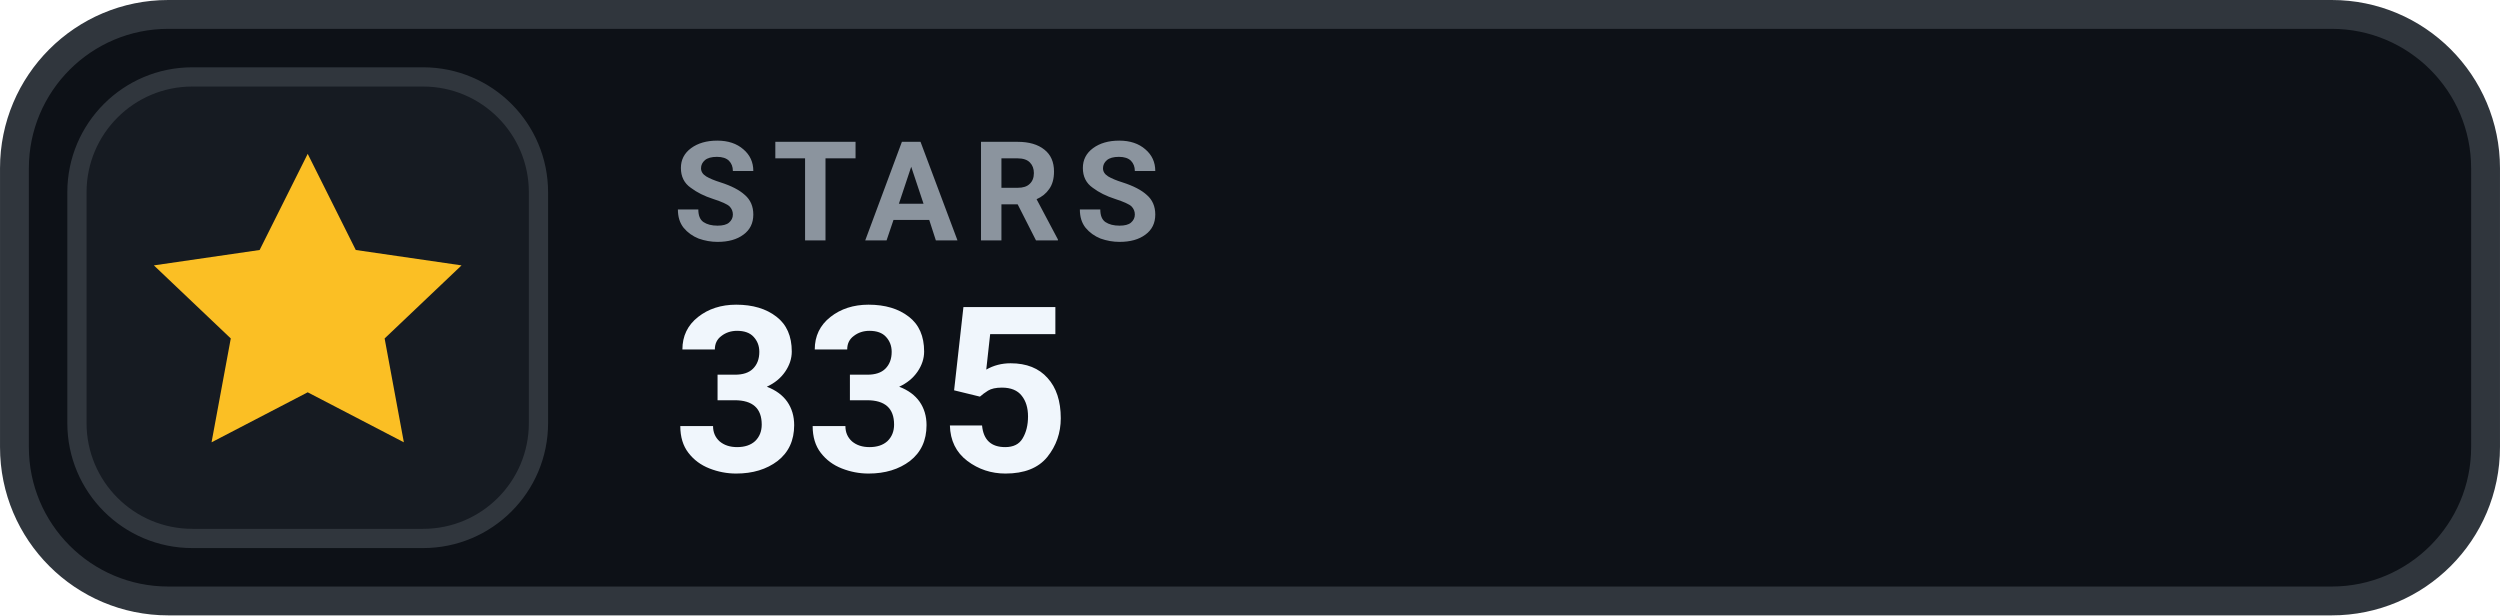
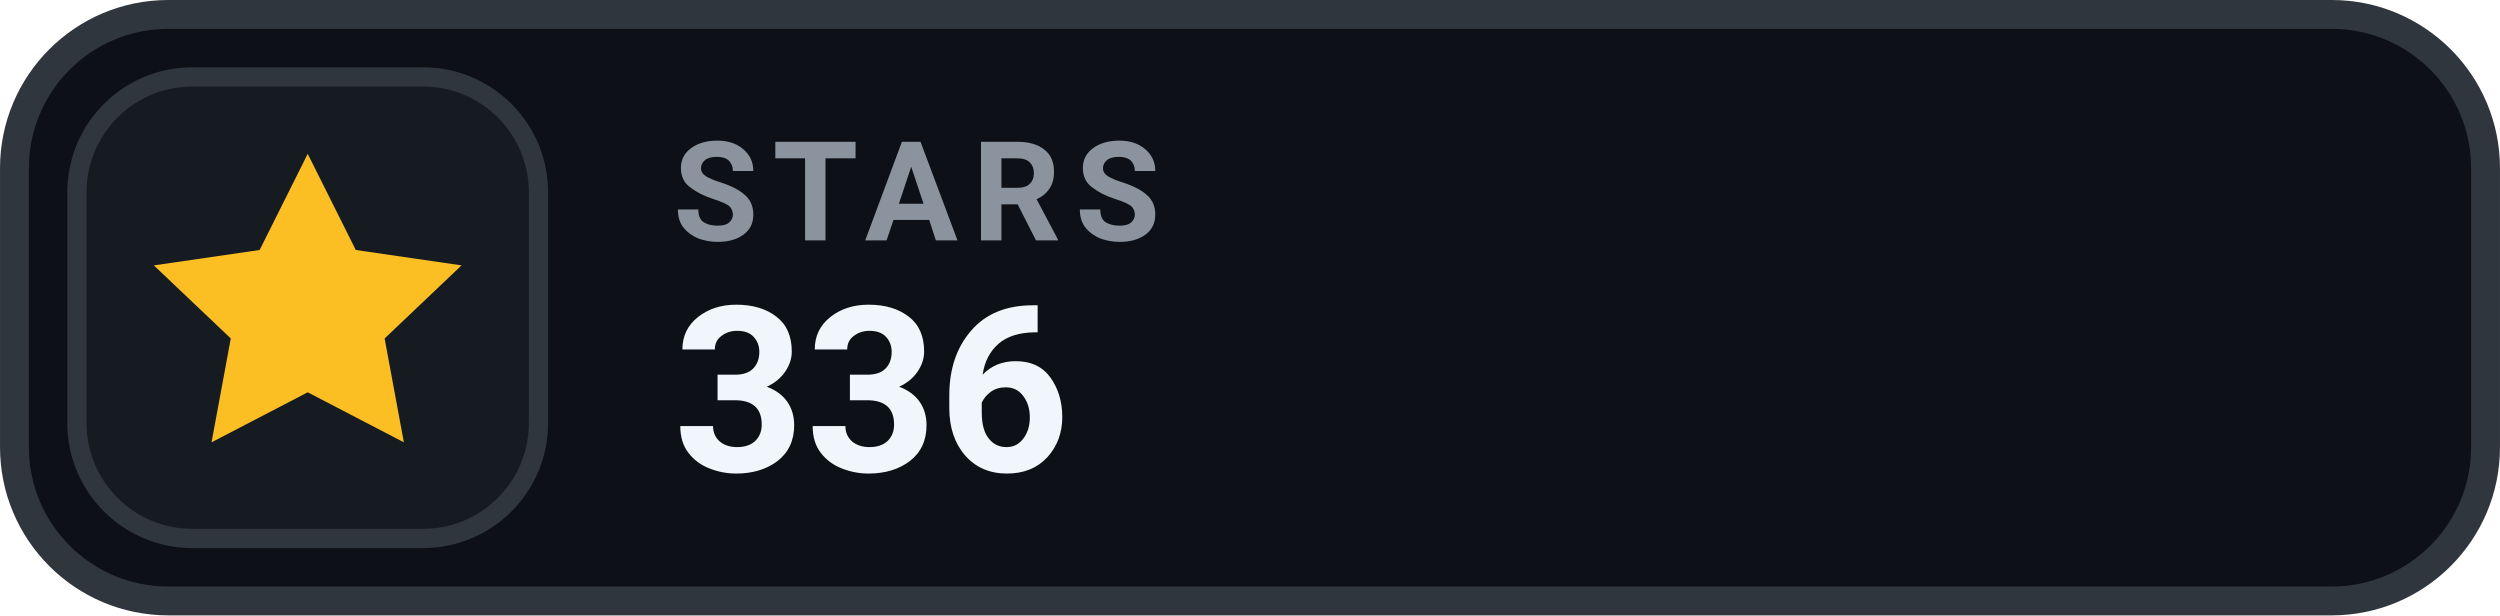
- <svg xmlns="http://www.w3.org/2000/svg" width="126" height="31.015" viewBox="0 0 130 32" role="img" aria-label="STARS 335">
+ <svg xmlns="http://www.w3.org/2000/svg" width="126" height="31.015" viewBox="0 0 130 32" role="img" aria-label="STARS 336">
  <rect x=".75" y=".75" width="128.5" height="30.5" rx="8" fill="#0D1117" stroke="#30363D" stroke-width="1.5" />
  <rect x="4" y="4" width="24" height="24" rx="6" fill="#161B22" stroke="#30363D" stroke-width="1" />
  <g transform="translate(16 16)" style="color:#FBBF24;">
    <path d="M0 -8 l2.5 5 5.5 .8 -4 3.8 1 5.4 -5 -2.6 -5 2.6 1 -5.4 -4 -3.8 5.5 -.8 Z" fill="currentColor" />
  </g>
  <text x="35" y="12.5" fill="#8B949E" font-family="-apple-system,BlinkMacSystemFont,'Segoe UI',Roboto,Helvetica,Arial,sans-serif" font-size="7.2" font-weight="700" letter-spacing=".75">STARS</text>
-   <text x="35" y="24.5" fill="#F0F6FC" font-family="-apple-system,BlinkMacSystemFont,'Segoe UI',Roboto,Helvetica,Arial,sans-serif" font-size="12" font-weight="700">335</text>
+   <text x="35" y="24.5" fill="#F0F6FC" font-family="-apple-system,BlinkMacSystemFont,'Segoe UI',Roboto,Helvetica,Arial,sans-serif" font-size="12" font-weight="700">336</text>
</svg>
